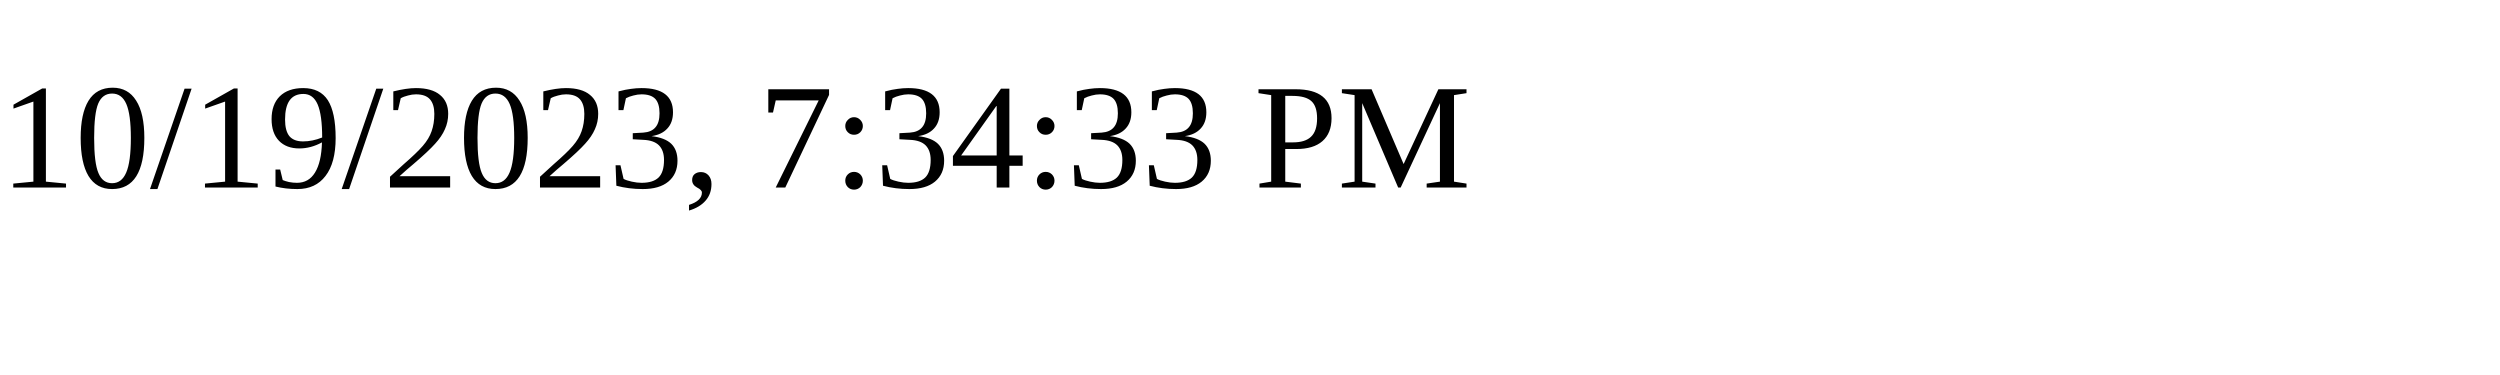
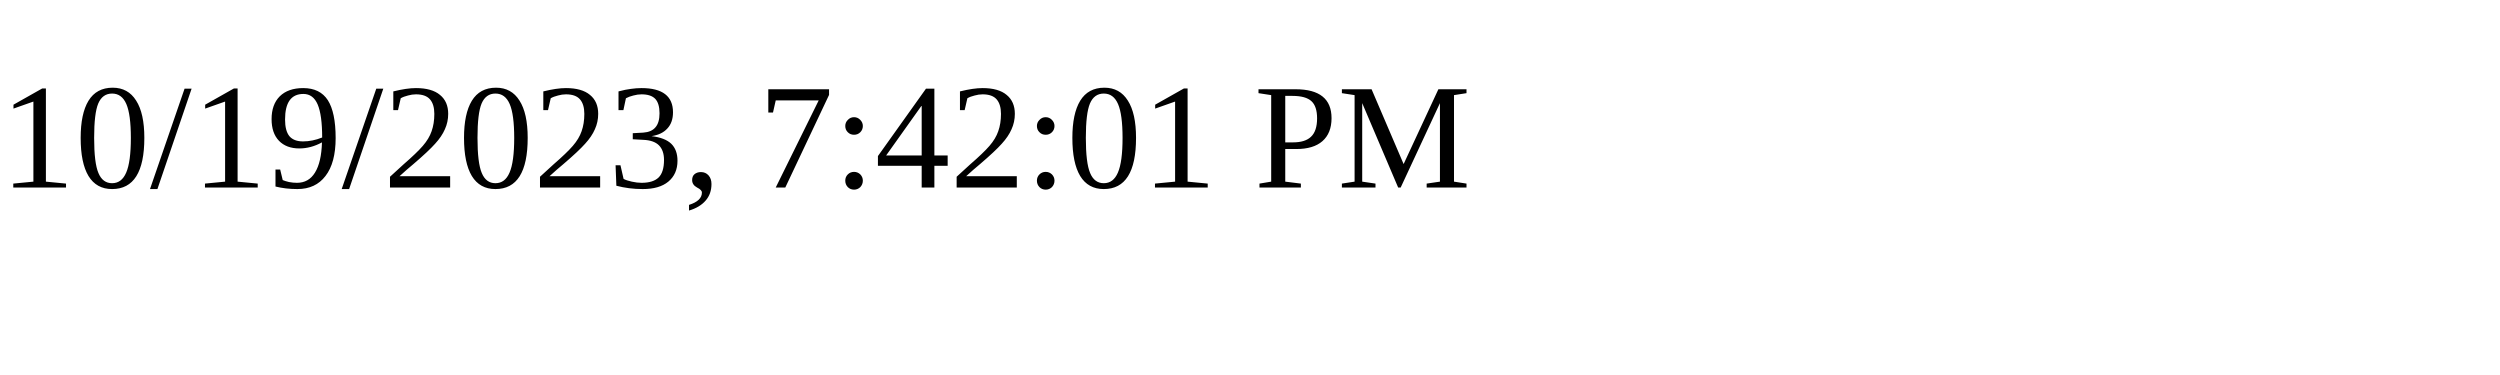
<svg xmlns="http://www.w3.org/2000/svg" height="30" width="200">
-   <text x="0" y="15">10/19/2023, 7:34:33 PM</text>
+   <text x="0" y="15">10/19/2023, 7:42:01 PM</text>
</svg>
